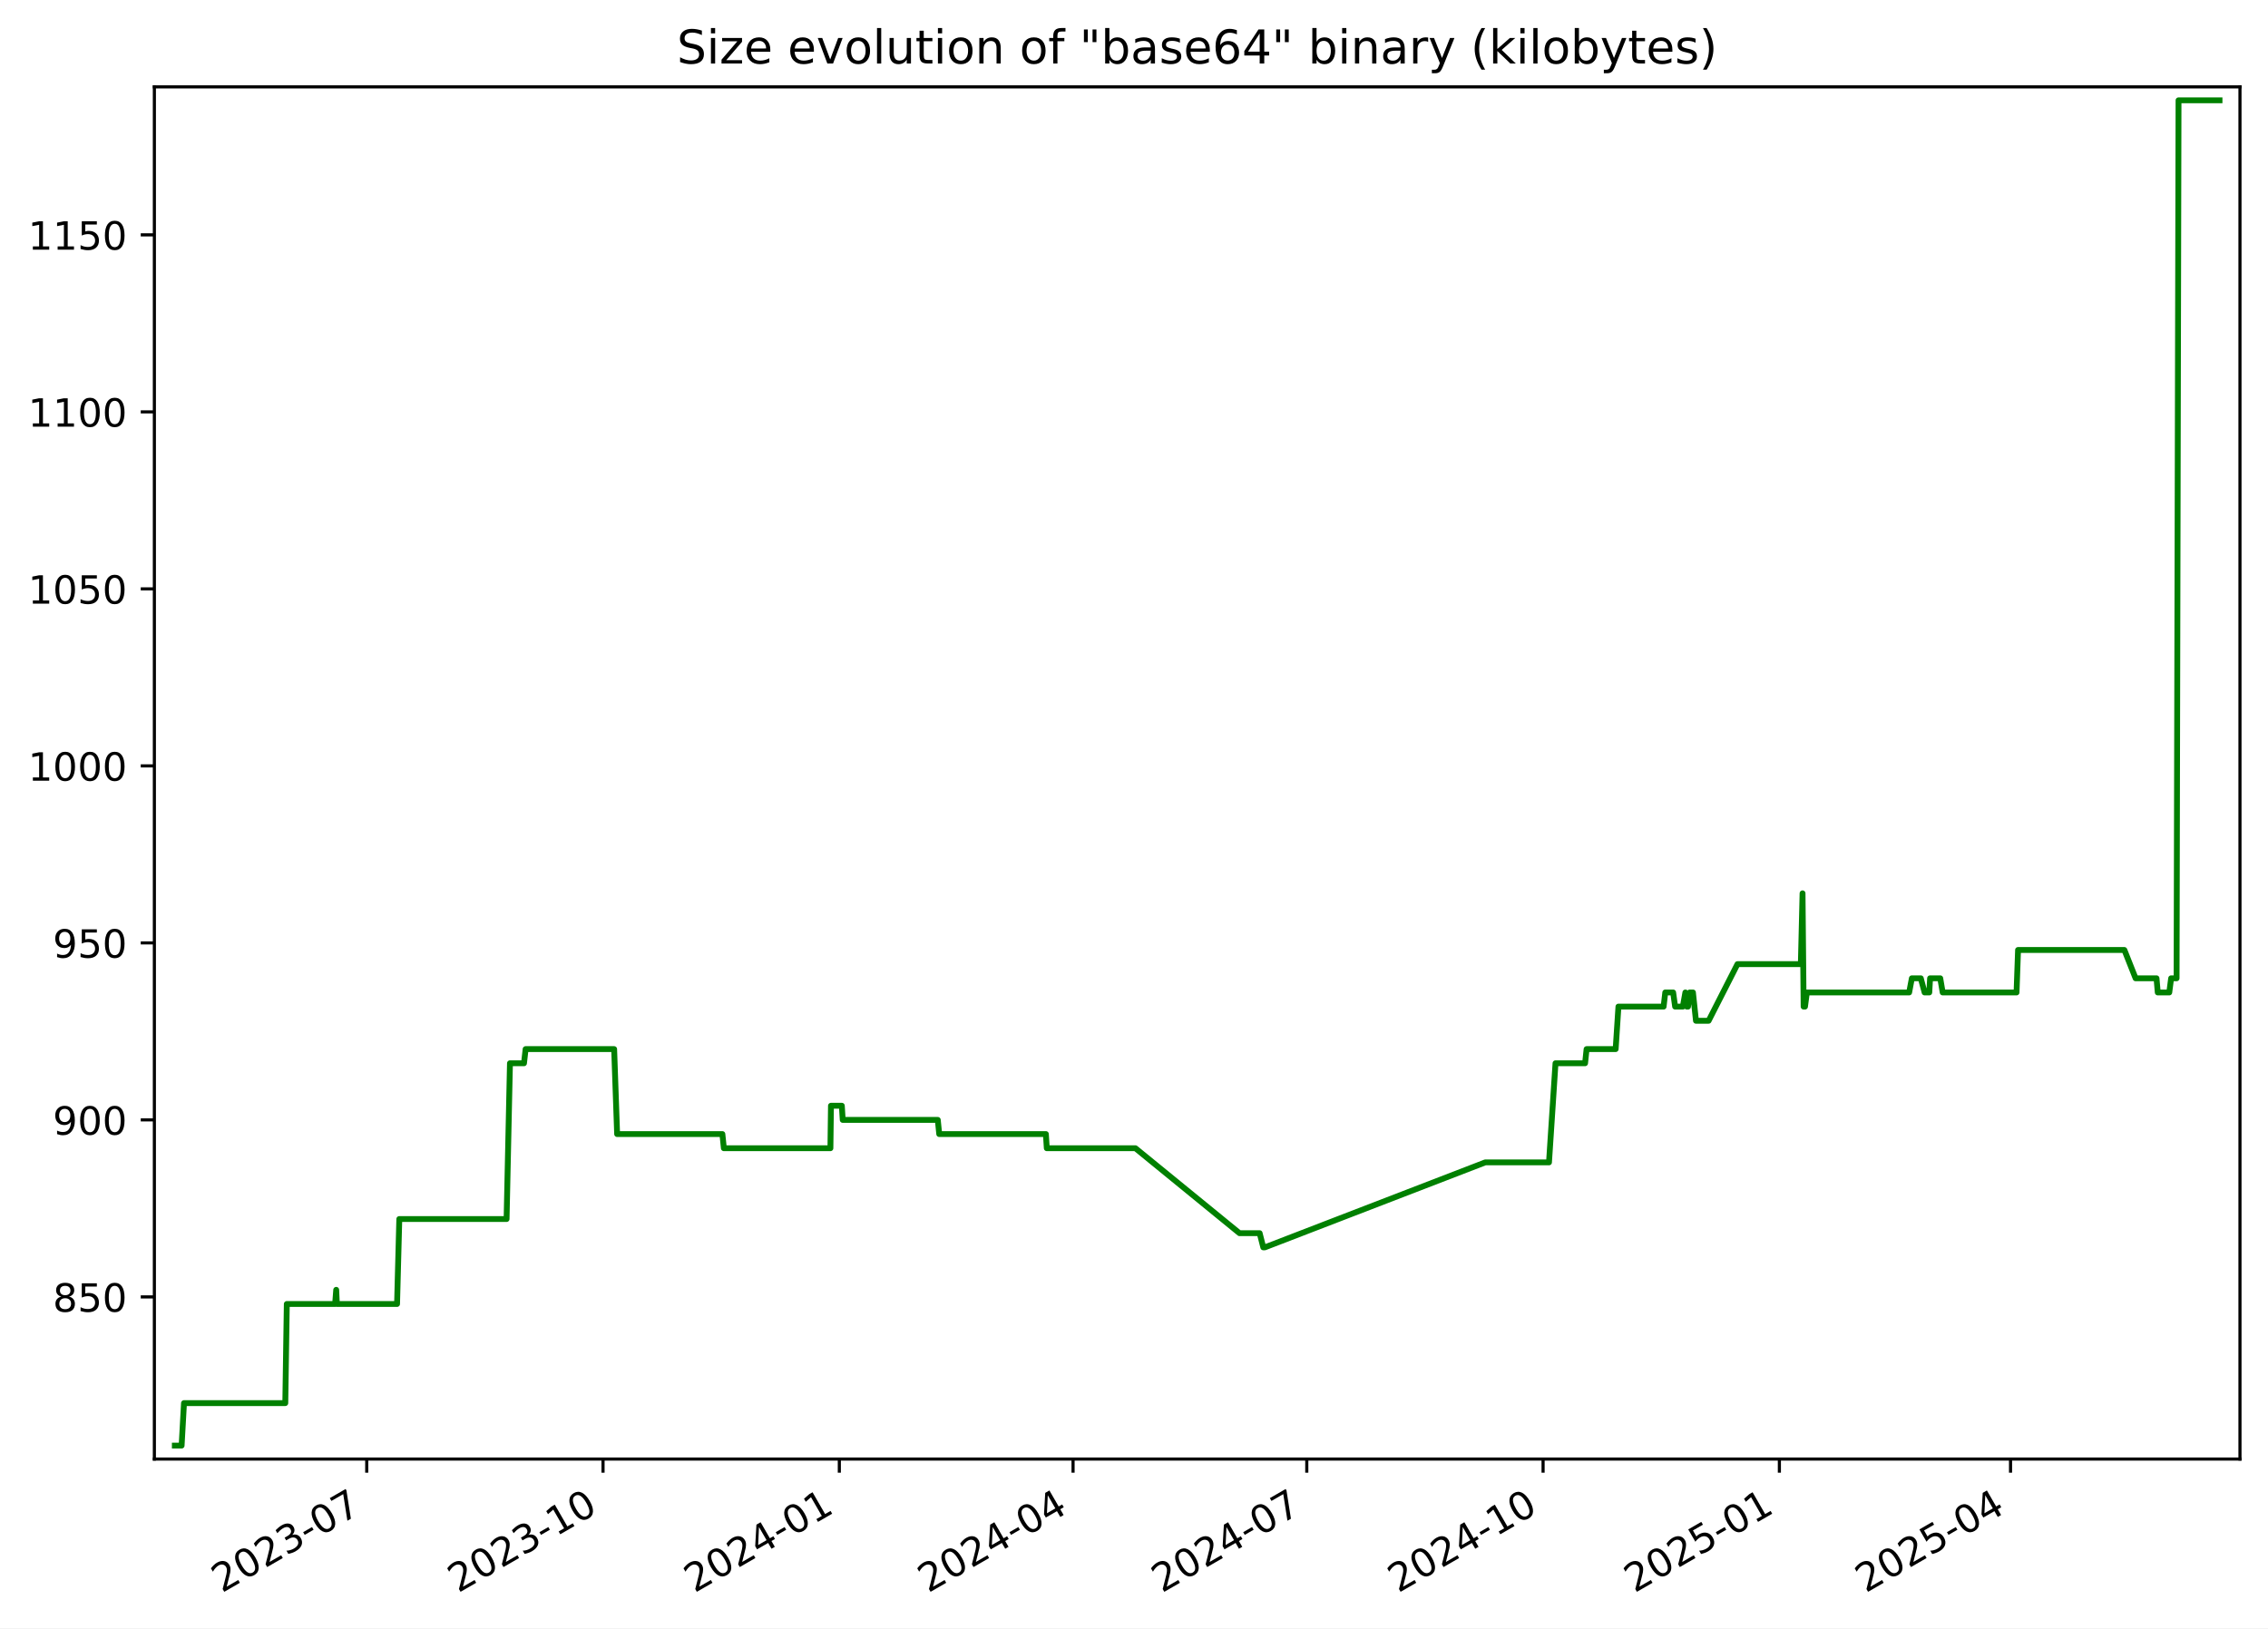
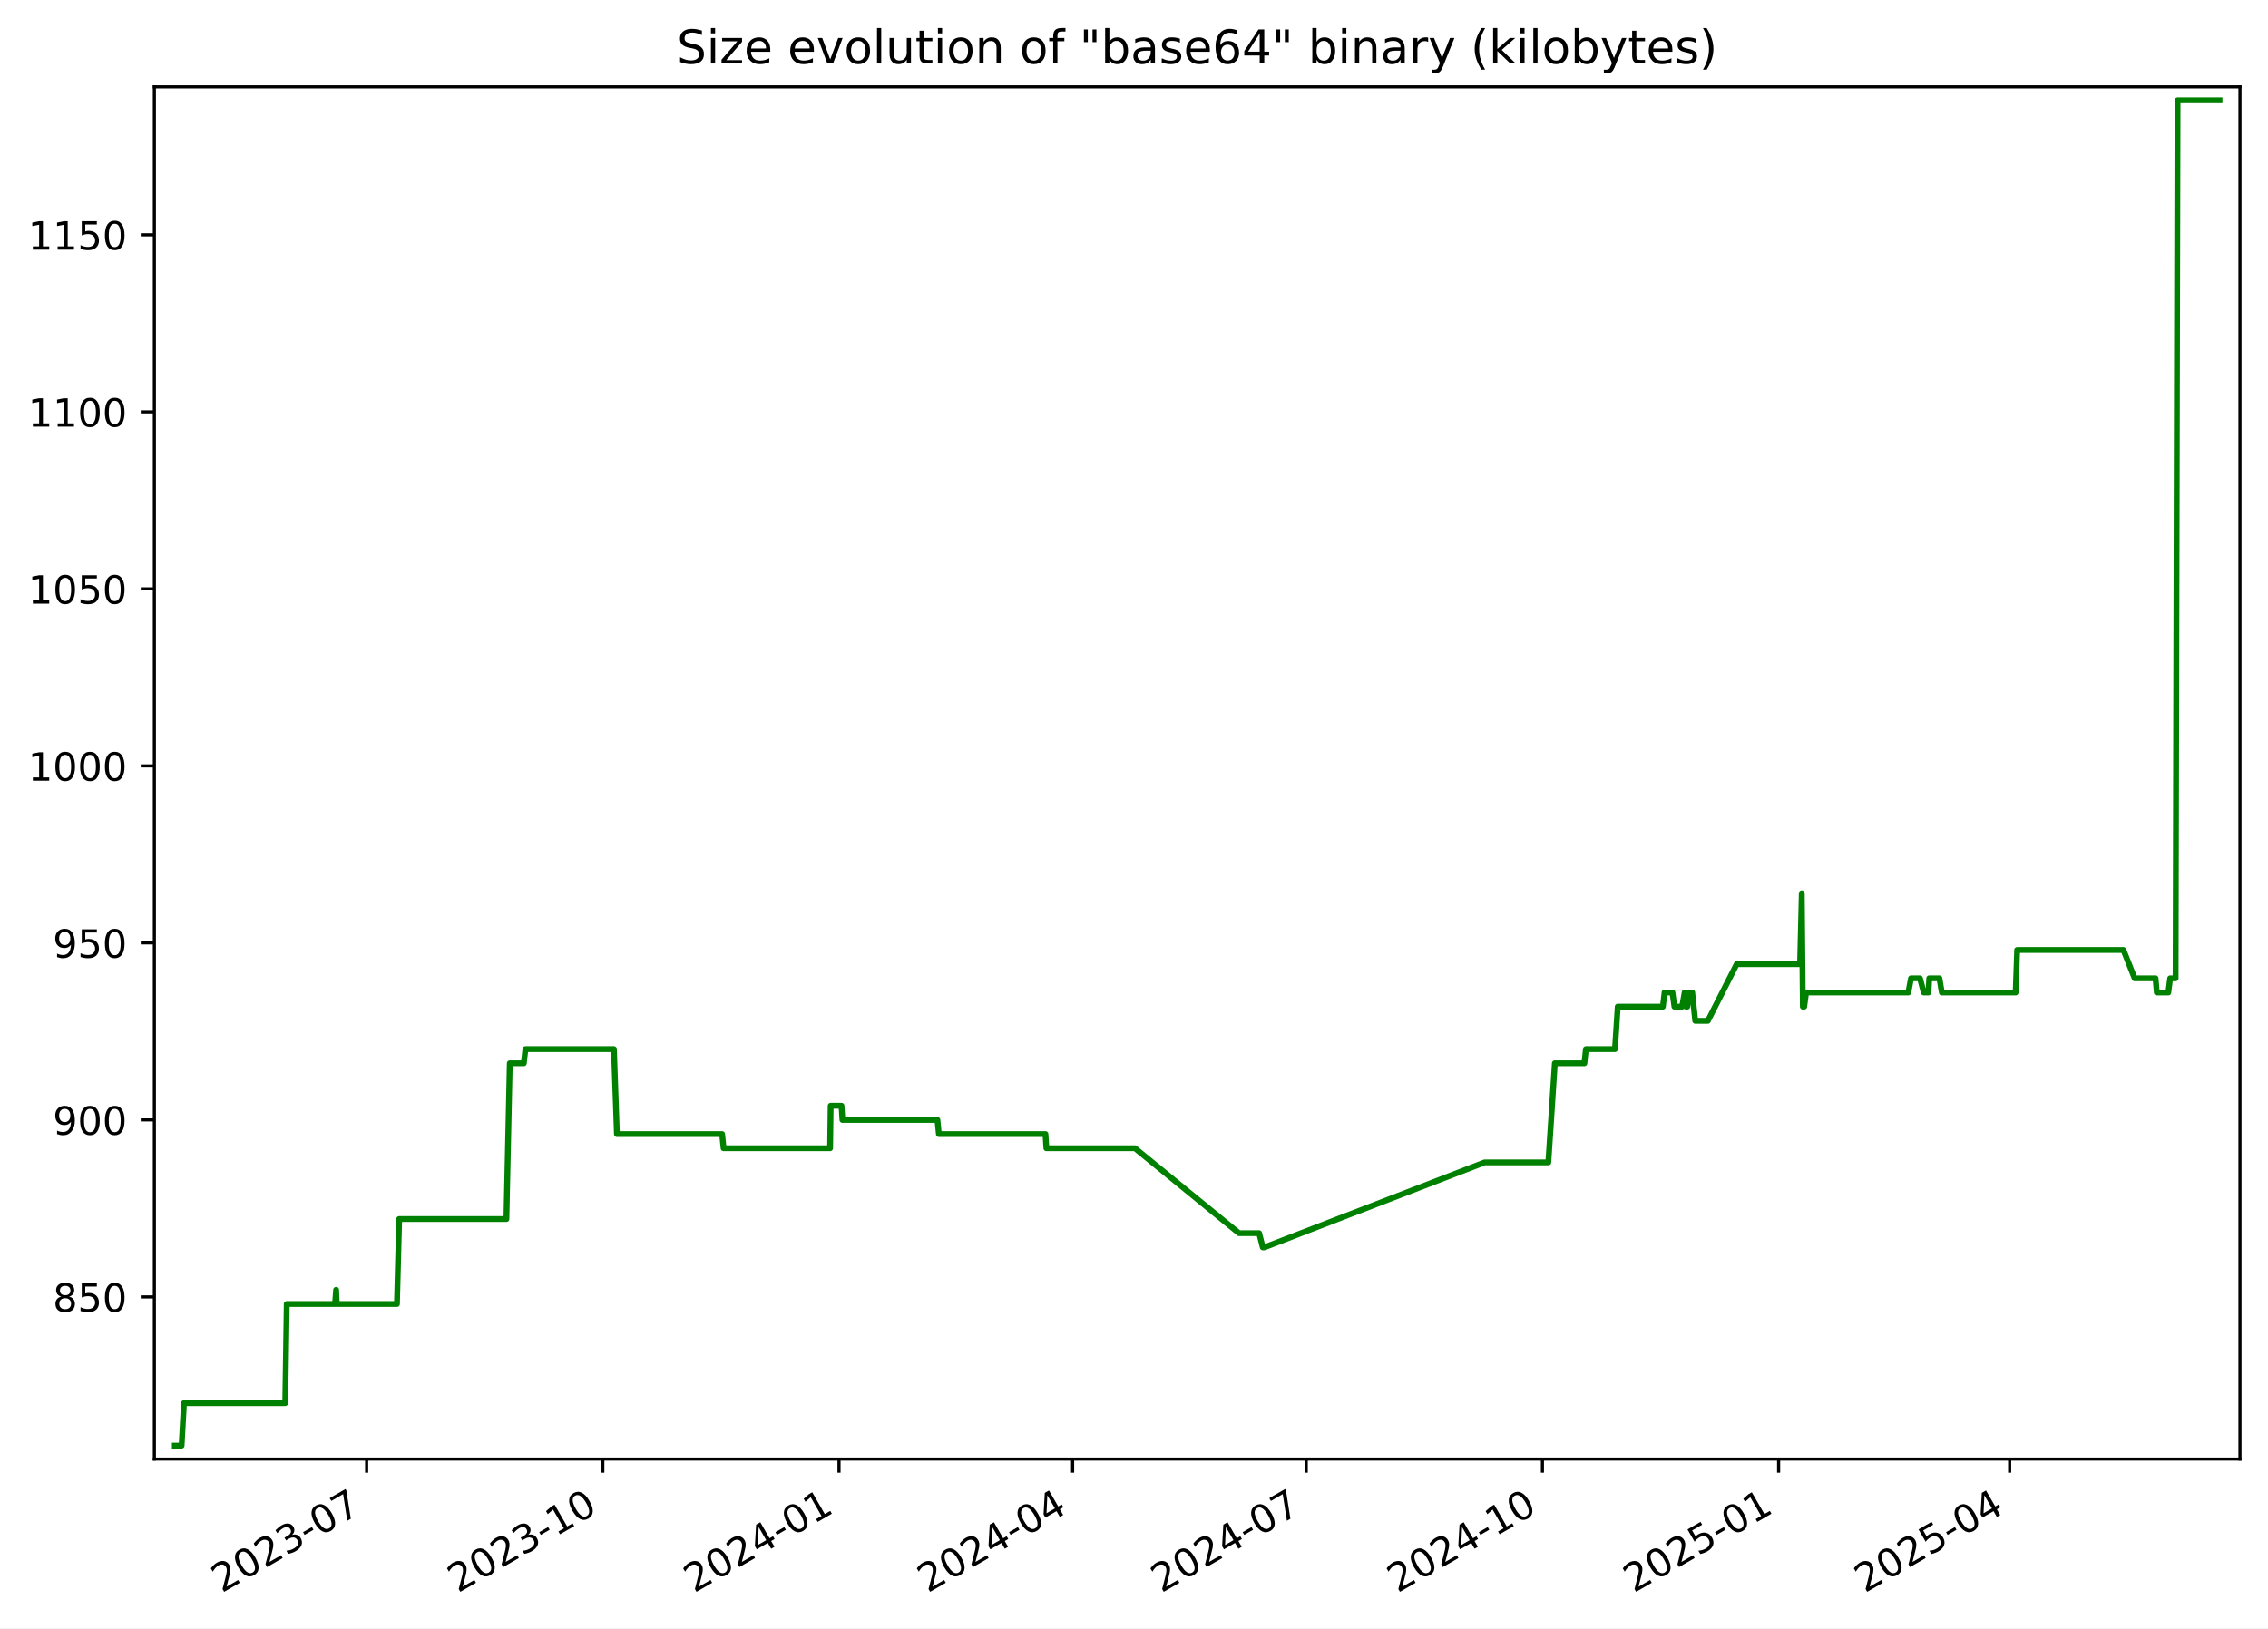
<svg xmlns="http://www.w3.org/2000/svg" xmlns:xlink="http://www.w3.org/1999/xlink" width="582.53pt" height="418.303pt" viewBox="0 0 582.53 418.303" version="1.1">
  <defs>
    <style type="text/css">*{stroke-linejoin: round; stroke-linecap: butt}</style>
  </defs>
  <g id="figure_1">
    <g id="patch_1">
      <path d="M -0 418.303  L 582.53 418.303  L 582.53 0  L -0 0  z " style="fill: #ffffff" />
    </g>
    <g id="axes_1">
      <g id="patch_2">
        <path d="M 39.65 374.83  L 575.33 374.83  L 575.33 22.318  L 39.65 22.318  z " style="fill: #ffffff" />
      </g>
      <g id="matplotlib.axis_1">
        <g id="xtick_1">
          <g id="line2d_1">
            <defs>
-               <path id="m7e98f09a47" d="M 0 0  L 0 3.5  " style="stroke: #000000; stroke-width: 0.8" />
+               <path id="mc76dd8ba8d" d="M 0 0  L 0 3.5  " style="stroke: #000000; stroke-width: 0.8" />
            </defs>
            <g>
-               <use xlink:href="#m7e98f09a47" x="94.195" y="374.83" style="stroke: #000000; stroke-width: 0.8" />
+               <use xlink:href="#mc76dd8ba8d" x="94.171" y="374.83" style="stroke: #000000; stroke-width: 0.8" />
            </g>
          </g>
          <g id="text_1">
-             <g transform="translate(56.96987 409.302) rotate(-30) scale(0.1 -0.1)">
+             <g transform="translate(56.94626 409.302) rotate(-30) scale(0.1 -0.1)">
              <defs>
                <path id="DejaVuSans-32" d="M 1228 531  L 3431 531  L 3431 0  L 469 0  L 469 531  Q 828 903 1448 1529  Q 2069 2156 2228 2338  Q 2531 2678 2651 2914  Q 2772 3150 2772 3378  Q 2772 3750 2511 3984  Q 2250 4219 1831 4219  Q 1534 4219 1204 4116  Q 875 4013 500 3803  L 500 4441  Q 881 4594 1212 4672  Q 1544 4750 1819 4750  Q 2544 4750 2975 4387  Q 3406 4025 3406 3419  Q 3406 3131 3298 2873  Q 3191 2616 2906 2266  Q 2828 2175 2409 1742  Q 1991 1309 1228 531  z " transform="scale(0.015625)" />
                <path id="DejaVuSans-30" d="M 2034 4250  Q 1547 4250 1301 3770  Q 1056 3291 1056 2328  Q 1056 1369 1301 889  Q 1547 409 2034 409  Q 2525 409 2770 889  Q 3016 1369 3016 2328  Q 3016 3291 2770 3770  Q 2525 4250 2034 4250  z M 2034 4750  Q 2819 4750 3233 4129  Q 3647 3509 3647 2328  Q 3647 1150 3233 529  Q 2819 -91 2034 -91  Q 1250 -91 836 529  Q 422 1150 422 2328  Q 422 3509 836 4129  Q 1250 4750 2034 4750  z " transform="scale(0.015625)" />
                <path id="DejaVuSans-33" d="M 2597 2516  Q 3050 2419 3304 2112  Q 3559 1806 3559 1356  Q 3559 666 3084 287  Q 2609 -91 1734 -91  Q 1441 -91 1130 -33  Q 819 25 488 141  L 488 750  Q 750 597 1062 519  Q 1375 441 1716 441  Q 2309 441 2620 675  Q 2931 909 2931 1356  Q 2931 1769 2642 2001  Q 2353 2234 1838 2234  L 1294 2234  L 1294 2753  L 1863 2753  Q 2328 2753 2575 2939  Q 2822 3125 2822 3475  Q 2822 3834 2567 4026  Q 2313 4219 1838 4219  Q 1578 4219 1281 4162  Q 984 4106 628 3988  L 628 4550  Q 988 4650 1302 4700  Q 1616 4750 1894 4750  Q 2613 4750 3031 4423  Q 3450 4097 3450 3541  Q 3450 3153 3228 2886  Q 3006 2619 2597 2516  z " transform="scale(0.015625)" />
                <path id="DejaVuSans-2d" d="M 313 2009  L 1997 2009  L 1997 1497  L 313 1497  L 313 2009  z " transform="scale(0.015625)" />
                <path id="DejaVuSans-37" d="M 525 4666  L 3525 4666  L 3525 4397  L 1831 0  L 1172 0  L 2766 4134  L 525 4134  L 525 4666  z " transform="scale(0.015625)" />
              </defs>
              <use xlink:href="#DejaVuSans-32" />
              <use xlink:href="#DejaVuSans-30" x="63.623" />
              <use xlink:href="#DejaVuSans-32" x="127.246" />
              <use xlink:href="#DejaVuSans-33" x="190.869" />
              <use xlink:href="#DejaVuSans-2d" x="254.492" />
              <use xlink:href="#DejaVuSans-30" x="290.576" />
              <use xlink:href="#DejaVuSans-37" x="354.199" />
            </g>
          </g>
        </g>
        <g id="xtick_2">
          <g id="line2d_2">
            <g>
-               <use xlink:href="#m7e98f09a47" x="154.887" y="374.83" style="stroke: #000000; stroke-width: 0.8" />
+               <use xlink:href="#mc76dd8ba8d" x="154.834" y="374.83" style="stroke: #000000; stroke-width: 0.8" />
            </g>
          </g>
          <g id="text_2">
-             <g transform="translate(117.662 409.302) rotate(-30) scale(0.1 -0.1)">
+             <g transform="translate(117.6093 409.302) rotate(-30) scale(0.1 -0.1)">
              <defs>
                <path id="DejaVuSans-31" d="M 794 531  L 1825 531  L 1825 4091  L 703 3866  L 703 4441  L 1819 4666  L 2450 4666  L 2450 531  L 3481 531  L 3481 0  L 794 0  L 794 531  z " transform="scale(0.015625)" />
              </defs>
              <use xlink:href="#DejaVuSans-32" />
              <use xlink:href="#DejaVuSans-30" x="63.623" />
              <use xlink:href="#DejaVuSans-32" x="127.246" />
              <use xlink:href="#DejaVuSans-33" x="190.869" />
              <use xlink:href="#DejaVuSans-2d" x="254.492" />
              <use xlink:href="#DejaVuSans-31" x="290.576" />
              <use xlink:href="#DejaVuSans-30" x="354.199" />
            </g>
          </g>
        </g>
        <g id="xtick_3">
          <g id="line2d_3">
            <g>
-               <use xlink:href="#m7e98f09a47" x="215.579" y="374.83" style="stroke: #000000; stroke-width: 0.8" />
+               <use xlink:href="#mc76dd8ba8d" x="215.497" y="374.83" style="stroke: #000000; stroke-width: 0.8" />
            </g>
          </g>
          <g id="text_3">
-             <g transform="translate(178.3541 409.302) rotate(-30) scale(0.1 -0.1)">
+             <g transform="translate(178.2723 409.302) rotate(-30) scale(0.1 -0.1)">
              <defs>
                <path id="DejaVuSans-34" d="M 2419 4116  L 825 1625  L 2419 1625  L 2419 4116  z M 2253 4666  L 3047 4666  L 3047 1625  L 3713 1625  L 3713 1100  L 3047 1100  L 3047 0  L 2419 0  L 2419 1100  L 313 1100  L 313 1709  L 2253 4666  z " transform="scale(0.015625)" />
              </defs>
              <use xlink:href="#DejaVuSans-32" />
              <use xlink:href="#DejaVuSans-30" x="63.623" />
              <use xlink:href="#DejaVuSans-32" x="127.246" />
              <use xlink:href="#DejaVuSans-34" x="190.869" />
              <use xlink:href="#DejaVuSans-2d" x="254.492" />
              <use xlink:href="#DejaVuSans-30" x="290.576" />
              <use xlink:href="#DejaVuSans-31" x="354.199" />
            </g>
          </g>
        </g>
        <g id="xtick_4">
          <g id="line2d_4">
            <g>
-               <use xlink:href="#m7e98f09a47" x="275.611" y="374.83" style="stroke: #000000; stroke-width: 0.8" />
+               <use xlink:href="#mc76dd8ba8d" x="275.501" y="374.83" style="stroke: #000000; stroke-width: 0.8" />
            </g>
          </g>
          <g id="text_4">
-             <g transform="translate(238.3865 409.302) rotate(-30) scale(0.1 -0.1)">
+             <g transform="translate(238.276 409.302) rotate(-30) scale(0.1 -0.1)">
              <use xlink:href="#DejaVuSans-32" />
              <use xlink:href="#DejaVuSans-30" x="63.623" />
              <use xlink:href="#DejaVuSans-32" x="127.246" />
              <use xlink:href="#DejaVuSans-34" x="190.869" />
              <use xlink:href="#DejaVuSans-2d" x="254.492" />
              <use xlink:href="#DejaVuSans-30" x="290.576" />
              <use xlink:href="#DejaVuSans-34" x="354.199" />
            </g>
          </g>
        </g>
        <g id="xtick_5">
          <g id="line2d_5">
            <g>
-               <use xlink:href="#m7e98f09a47" x="335.644" y="374.83" style="stroke: #000000; stroke-width: 0.8" />
+               <use xlink:href="#mc76dd8ba8d" x="335.504" y="374.83" style="stroke: #000000; stroke-width: 0.8" />
            </g>
          </g>
          <g id="text_5">
-             <g transform="translate(298.4189 409.302) rotate(-30) scale(0.1 -0.1)">
+             <g transform="translate(298.2796 409.302) rotate(-30) scale(0.1 -0.1)">
              <use xlink:href="#DejaVuSans-32" />
              <use xlink:href="#DejaVuSans-30" x="63.623" />
              <use xlink:href="#DejaVuSans-32" x="127.246" />
              <use xlink:href="#DejaVuSans-34" x="190.869" />
              <use xlink:href="#DejaVuSans-2d" x="254.492" />
              <use xlink:href="#DejaVuSans-30" x="290.576" />
              <use xlink:href="#DejaVuSans-37" x="354.199" />
            </g>
          </g>
        </g>
        <g id="xtick_6">
          <g id="line2d_6">
            <g>
-               <use xlink:href="#m7e98f09a47" x="396.336" y="374.83" style="stroke: #000000; stroke-width: 0.8" />
+               <use xlink:href="#mc76dd8ba8d" x="396.168" y="374.83" style="stroke: #000000; stroke-width: 0.8" />
            </g>
          </g>
          <g id="text_6">
-             <g transform="translate(359.111 409.302) rotate(-30) scale(0.1 -0.1)">
+             <g transform="translate(358.9427 409.302) rotate(-30) scale(0.1 -0.1)">
              <use xlink:href="#DejaVuSans-32" />
              <use xlink:href="#DejaVuSans-30" x="63.623" />
              <use xlink:href="#DejaVuSans-32" x="127.246" />
              <use xlink:href="#DejaVuSans-34" x="190.869" />
              <use xlink:href="#DejaVuSans-2d" x="254.492" />
              <use xlink:href="#DejaVuSans-31" x="290.576" />
              <use xlink:href="#DejaVuSans-30" x="354.199" />
            </g>
          </g>
        </g>
        <g id="xtick_7">
          <g id="line2d_7">
            <g>
-               <use xlink:href="#m7e98f09a47" x="457.028" y="374.83" style="stroke: #000000; stroke-width: 0.8" />
+               <use xlink:href="#mc76dd8ba8d" x="456.831" y="374.83" style="stroke: #000000; stroke-width: 0.8" />
            </g>
          </g>
          <g id="text_7">
-             <g transform="translate(419.8031 409.302) rotate(-30) scale(0.1 -0.1)">
+             <g transform="translate(419.6057 409.302) rotate(-30) scale(0.1 -0.1)">
              <defs>
                <path id="DejaVuSans-35" d="M 691 4666  L 3169 4666  L 3169 4134  L 1269 4134  L 1269 2991  Q 1406 3038 1543 3061  Q 1681 3084 1819 3084  Q 2600 3084 3056 2656  Q 3513 2228 3513 1497  Q 3513 744 3044 326  Q 2575 -91 1722 -91  Q 1428 -91 1123 -41  Q 819 9 494 109  L 494 744  Q 775 591 1075 516  Q 1375 441 1709 441  Q 2250 441 2565 725  Q 2881 1009 2881 1497  Q 2881 1984 2565 2268  Q 2250 2553 1709 2553  Q 1456 2553 1204 2497  Q 953 2441 691 2322  L 691 4666  z " transform="scale(0.015625)" />
              </defs>
              <use xlink:href="#DejaVuSans-32" />
              <use xlink:href="#DejaVuSans-30" x="63.623" />
              <use xlink:href="#DejaVuSans-32" x="127.246" />
              <use xlink:href="#DejaVuSans-35" x="190.869" />
              <use xlink:href="#DejaVuSans-2d" x="254.492" />
              <use xlink:href="#DejaVuSans-30" x="290.576" />
              <use xlink:href="#DejaVuSans-31" x="354.199" />
            </g>
          </g>
        </g>
        <g id="xtick_8">
          <g id="line2d_8">
            <g>
-               <use xlink:href="#m7e98f09a47" x="516.401" y="374.83" style="stroke: #000000; stroke-width: 0.8" />
+               <use xlink:href="#mc76dd8ba8d" x="516.175" y="374.83" style="stroke: #000000; stroke-width: 0.8" />
            </g>
          </g>
          <g id="text_8">
-             <g transform="translate(479.1758 409.302) rotate(-30) scale(0.1 -0.1)">
+             <g transform="translate(478.95 409.302) rotate(-30) scale(0.1 -0.1)">
              <use xlink:href="#DejaVuSans-32" />
              <use xlink:href="#DejaVuSans-30" x="63.623" />
              <use xlink:href="#DejaVuSans-32" x="127.246" />
              <use xlink:href="#DejaVuSans-35" x="190.869" />
              <use xlink:href="#DejaVuSans-2d" x="254.492" />
              <use xlink:href="#DejaVuSans-30" x="290.576" />
              <use xlink:href="#DejaVuSans-34" x="354.199" />
            </g>
          </g>
        </g>
      </g>
      <g id="matplotlib.axis_2">
        <g id="ytick_1">
          <g id="line2d_9">
            <defs>
-               <path id="m5867e07da3" d="M 0 0  L -3.5 0  " style="stroke: #000000; stroke-width: 0.8" />
+               <path id="m297300460f" d="M 0 0  L -3.5 0  " style="stroke: #000000; stroke-width: 0.8" />
            </defs>
            <g>
-               <use xlink:href="#m5867e07da3" x="39.65" y="333.176" style="stroke: #000000; stroke-width: 0.8" />
+               <use xlink:href="#m297300460f" x="39.65" y="333.176" style="stroke: #000000; stroke-width: 0.8" />
            </g>
          </g>
          <g id="text_9">
            <g transform="translate(13.5625 336.9754) scale(0.1 -0.1)">
              <defs>
                <path id="DejaVuSans-38" d="M 2034 2216  Q 1584 2216 1326 1975  Q 1069 1734 1069 1313  Q 1069 891 1326 650  Q 1584 409 2034 409  Q 2484 409 2743 651  Q 3003 894 3003 1313  Q 3003 1734 2745 1975  Q 2488 2216 2034 2216  z M 1403 2484  Q 997 2584 770 2862  Q 544 3141 544 3541  Q 544 4100 942 4425  Q 1341 4750 2034 4750  Q 2731 4750 3128 4425  Q 3525 4100 3525 3541  Q 3525 3141 3298 2862  Q 3072 2584 2669 2484  Q 3125 2378 3379 2068  Q 3634 1759 3634 1313  Q 3634 634 3220 271  Q 2806 -91 2034 -91  Q 1263 -91 848 271  Q 434 634 434 1313  Q 434 1759 690 2068  Q 947 2378 1403 2484  z M 1172 3481  Q 1172 3119 1398 2916  Q 1625 2713 2034 2713  Q 2441 2713 2670 2916  Q 2900 3119 2900 3481  Q 2900 3844 2670 4047  Q 2441 4250 2034 4250  Q 1625 4250 1398 4047  Q 1172 3844 1172 3481  z " transform="scale(0.015625)" />
              </defs>
              <use xlink:href="#DejaVuSans-38" />
              <use xlink:href="#DejaVuSans-35" x="63.623" />
              <use xlink:href="#DejaVuSans-30" x="127.246" />
            </g>
          </g>
        </g>
        <g id="ytick_2">
          <g id="line2d_10">
            <g>
-               <use xlink:href="#m5867e07da3" x="39.65" y="287.703" style="stroke: #000000; stroke-width: 0.8" />
+               <use xlink:href="#m297300460f" x="39.65" y="287.703" style="stroke: #000000; stroke-width: 0.8" />
            </g>
          </g>
          <g id="text_10">
            <g transform="translate(13.5625 291.5018) scale(0.1 -0.1)">
              <defs>
                <path id="DejaVuSans-39" d="M 703 97  L 703 672  Q 941 559 1184 500  Q 1428 441 1663 441  Q 2288 441 2617 861  Q 2947 1281 2994 2138  Q 2813 1869 2534 1725  Q 2256 1581 1919 1581  Q 1219 1581 811 2004  Q 403 2428 403 3163  Q 403 3881 828 4315  Q 1253 4750 1959 4750  Q 2769 4750 3195 4129  Q 3622 3509 3622 2328  Q 3622 1225 3098 567  Q 2575 -91 1691 -91  Q 1453 -91 1209 -44  Q 966 3 703 97  z M 1959 2075  Q 2384 2075 2632 2365  Q 2881 2656 2881 3163  Q 2881 3666 2632 3958  Q 2384 4250 1959 4250  Q 1534 4250 1286 3958  Q 1038 3666 1038 3163  Q 1038 2656 1286 2365  Q 1534 2075 1959 2075  z " transform="scale(0.015625)" />
              </defs>
              <use xlink:href="#DejaVuSans-39" />
              <use xlink:href="#DejaVuSans-30" x="63.623" />
              <use xlink:href="#DejaVuSans-30" x="127.246" />
            </g>
          </g>
        </g>
        <g id="ytick_3">
          <g id="line2d_11">
            <g>
-               <use xlink:href="#m5867e07da3" x="39.65" y="242.229" style="stroke: #000000; stroke-width: 0.8" />
+               <use xlink:href="#m297300460f" x="39.65" y="242.229" style="stroke: #000000; stroke-width: 0.8" />
            </g>
          </g>
          <g id="text_11">
            <g transform="translate(13.5625 246.0281) scale(0.1 -0.1)">
              <use xlink:href="#DejaVuSans-39" />
              <use xlink:href="#DejaVuSans-35" x="63.623" />
              <use xlink:href="#DejaVuSans-30" x="127.246" />
            </g>
          </g>
        </g>
        <g id="ytick_4">
          <g id="line2d_12">
            <g>
-               <use xlink:href="#m5867e07da3" x="39.65" y="196.755" style="stroke: #000000; stroke-width: 0.8" />
+               <use xlink:href="#m297300460f" x="39.65" y="196.755" style="stroke: #000000; stroke-width: 0.8" />
            </g>
          </g>
          <g id="text_12">
            <g transform="translate(7.2 200.5544) scale(0.1 -0.1)">
              <use xlink:href="#DejaVuSans-31" />
              <use xlink:href="#DejaVuSans-30" x="63.623" />
              <use xlink:href="#DejaVuSans-30" x="127.246" />
              <use xlink:href="#DejaVuSans-30" x="190.869" />
            </g>
          </g>
        </g>
        <g id="ytick_5">
          <g id="line2d_13">
            <g>
-               <use xlink:href="#m5867e07da3" x="39.65" y="151.281" style="stroke: #000000; stroke-width: 0.8" />
+               <use xlink:href="#m297300460f" x="39.65" y="151.281" style="stroke: #000000; stroke-width: 0.8" />
            </g>
          </g>
          <g id="text_13">
            <g transform="translate(7.2 155.0807) scale(0.1 -0.1)">
              <use xlink:href="#DejaVuSans-31" />
              <use xlink:href="#DejaVuSans-30" x="63.623" />
              <use xlink:href="#DejaVuSans-35" x="127.246" />
              <use xlink:href="#DejaVuSans-30" x="190.869" />
            </g>
          </g>
        </g>
        <g id="ytick_6">
          <g id="line2d_14">
            <g>
-               <use xlink:href="#m5867e07da3" x="39.65" y="105.808" style="stroke: #000000; stroke-width: 0.8" />
+               <use xlink:href="#m297300460f" x="39.65" y="105.808" style="stroke: #000000; stroke-width: 0.8" />
            </g>
          </g>
          <g id="text_14">
            <g transform="translate(7.2 109.607) scale(0.1 -0.1)">
              <use xlink:href="#DejaVuSans-31" />
              <use xlink:href="#DejaVuSans-31" x="63.623" />
              <use xlink:href="#DejaVuSans-30" x="127.246" />
              <use xlink:href="#DejaVuSans-30" x="190.869" />
            </g>
          </g>
        </g>
        <g id="ytick_7">
          <g id="line2d_15">
            <g>
-               <use xlink:href="#m5867e07da3" x="39.65" y="60.334" style="stroke: #000000; stroke-width: 0.8" />
+               <use xlink:href="#m297300460f" x="39.65" y="60.334" style="stroke: #000000; stroke-width: 0.8" />
            </g>
          </g>
          <g id="text_15">
            <g transform="translate(7.2 64.13334) scale(0.1 -0.1)">
              <use xlink:href="#DejaVuSans-31" />
              <use xlink:href="#DejaVuSans-31" x="63.623" />
              <use xlink:href="#DejaVuSans-35" x="127.246" />
              <use xlink:href="#DejaVuSans-30" x="190.869" />
            </g>
          </g>
        </g>
      </g>
      <g id="line2d_16">
-         <path d="M 44.902 371.374  L 46.648 371.374  L 47.259 360.46  L 73.278 360.46  L 73.664 334.995  L 86.075 334.995  L 86.355 331.357  L 86.522 334.995  L 101.985 334.995  L 102.56 313.168  L 130.114 313.168  L 130.983 273.151  L 134.588 273.151  L 135.001 269.513  L 157.744 269.513  L 158.508 291.34  L 185.542 291.34  L 185.92 294.978  L 213.29 294.978  L 213.432 284.065  L 216.222 284.065  L 216.45 287.703  L 240.869 287.703  L 241.239 291.34  L 268.631 291.34  L 268.866 294.978  L 291.629 294.978  L 318.367 316.806  L 323.542 316.806  L 324.471 320.444  L 324.873 320.444  L 381.483 298.616  L 397.856 298.616  L 399.526 273.151  L 407.126 273.151  L 407.51 269.513  L 414.978 269.513  L 415.691 258.599  L 427.295 258.599  L 427.718 254.961  L 429.744 254.961  L 430.252 258.599  L 432.231 258.599  L 432.882 254.961  L 433.256 258.599  L 433.564 258.599  L 434.003 254.961  L 434.83 254.961  L 435.605 262.237  L 438.853 262.237  L 446.263 247.686  L 462.54 247.686  L 462.98 229.496  L 463.257 258.599  L 463.607 258.599  L 464.094 254.961  L 490.361 254.961  L 491.054 251.324  L 493.353 251.324  L 494.328 254.961  L 495.53 254.961  L 495.737 251.324  L 498.35 251.324  L 498.971 254.961  L 517.944 254.961  L 518.332 244.048  L 545.64 244.048  L 548.523 251.324  L 553.897 251.324  L 554.214 254.961  L 557.173 254.961  L 557.65 251.324  L 559.051 251.324  L 559.551 25.774  L 570.078 25.774  L 570.078 25.774  " clip-path="url(#p311397b903)" style="fill: none; stroke: #008000; stroke-width: 1.5; stroke-linecap: square" />
+         <path d="M 44.902 371.374  L 46.647 371.374  L 47.258 360.46  L 73.264 360.46  L 73.65 334.995  L 86.055 334.995  L 86.335 331.357  L 86.502 334.995  L 101.958 334.995  L 102.532 313.168  L 130.073 313.168  L 130.942 273.151  L 134.545 273.151  L 134.958 269.513  L 157.689 269.513  L 158.454 291.34  L 185.475 291.34  L 185.852 294.978  L 213.209 294.978  L 213.351 284.065  L 216.14 284.065  L 216.368 287.703  L 240.775 287.703  L 241.145 291.34  L 268.524 291.34  L 268.758 294.978  L 291.511 294.978  L 318.236 316.806  L 323.408 316.806  L 324.337 320.444  L 324.739 320.444  L 381.322 298.616  L 397.687 298.616  L 399.357 273.151  L 406.952 273.151  L 407.337 269.513  L 414.801 269.513  L 415.514 258.599  L 427.111 258.599  L 427.535 254.961  L 429.56 254.961  L 430.068 258.599  L 432.046 258.599  L 432.696 254.961  L 433.07 258.599  L 433.378 258.599  L 433.817 254.961  L 434.644 254.961  L 435.418 262.237  L 438.664 262.237  L 446.07 247.686  L 462.34 247.686  L 462.78 229.496  L 463.056 258.599  L 463.407 258.599  L 463.893 254.961  L 490.148 254.961  L 490.84 251.324  L 493.138 251.324  L 494.113 254.961  L 495.315 254.961  L 495.522 251.324  L 498.132 251.324  L 498.753 254.961  L 517.717 254.961  L 518.105 244.048  L 545.4 244.048  L 548.282 251.324  L 553.653 251.324  L 553.97 254.961  L 556.927 254.961  L 557.405 251.324  L 558.804 251.324  L 559.305 25.774  L 570.078 25.774  L 570.078 25.774  " clip-path="url(#pec27753800)" style="fill: none; stroke: #008000; stroke-width: 1.5; stroke-linecap: square" />
      </g>
      <g id="patch_3">
        <path d="M 39.65 374.83  L 39.65 22.318  " style="fill: none; stroke: #000000; stroke-width: 0.8; stroke-linejoin: miter; stroke-linecap: square" />
      </g>
      <g id="patch_4">
        <path d="M 575.33 374.83  L 575.33 22.318  " style="fill: none; stroke: #000000; stroke-width: 0.8; stroke-linejoin: miter; stroke-linecap: square" />
      </g>
      <g id="patch_5">
        <path d="M 39.65 374.83  L 575.33 374.83  " style="fill: none; stroke: #000000; stroke-width: 0.8; stroke-linejoin: miter; stroke-linecap: square" />
      </g>
      <g id="patch_6">
        <path d="M 39.65 22.318  L 575.33 22.318  " style="fill: none; stroke: #000000; stroke-width: 0.8; stroke-linejoin: miter; stroke-linecap: square" />
      </g>
      <g id="text_16">
        <g transform="translate(173.8559 16.31812) scale(0.12 -0.12)">
          <defs>
            <path id="DejaVuSans-53" d="M 3425 4513  L 3425 3897  Q 3066 4069 2747 4153  Q 2428 4238 2131 4238  Q 1616 4238 1336 4038  Q 1056 3838 1056 3469  Q 1056 3159 1242 3001  Q 1428 2844 1947 2747  L 2328 2669  Q 3034 2534 3370 2195  Q 3706 1856 3706 1288  Q 3706 609 3251 259  Q 2797 -91 1919 -91  Q 1588 -91 1214 -16  Q 841 59 441 206  L 441 856  Q 825 641 1194 531  Q 1563 422 1919 422  Q 2459 422 2753 634  Q 3047 847 3047 1241  Q 3047 1584 2836 1778  Q 2625 1972 2144 2069  L 1759 2144  Q 1053 2284 737 2584  Q 422 2884 422 3419  Q 422 4038 858 4394  Q 1294 4750 2059 4750  Q 2388 4750 2728 4690  Q 3069 4631 3425 4513  z " transform="scale(0.015625)" />
            <path id="DejaVuSans-69" d="M 603 3500  L 1178 3500  L 1178 0  L 603 0  L 603 3500  z M 603 4863  L 1178 4863  L 1178 4134  L 603 4134  L 603 4863  z " transform="scale(0.015625)" />
            <path id="DejaVuSans-7a" d="M 353 3500  L 3084 3500  L 3084 2975  L 922 459  L 3084 459  L 3084 0  L 275 0  L 275 525  L 2438 3041  L 353 3041  L 353 3500  z " transform="scale(0.015625)" />
            <path id="DejaVuSans-65" d="M 3597 1894  L 3597 1613  L 953 1613  Q 991 1019 1311 708  Q 1631 397 2203 397  Q 2534 397 2845 478  Q 3156 559 3463 722  L 3463 178  Q 3153 47 2828 -22  Q 2503 -91 2169 -91  Q 1331 -91 842 396  Q 353 884 353 1716  Q 353 2575 817 3079  Q 1281 3584 2069 3584  Q 2775 3584 3186 3129  Q 3597 2675 3597 1894  z M 3022 2063  Q 3016 2534 2758 2815  Q 2500 3097 2075 3097  Q 1594 3097 1305 2825  Q 1016 2553 972 2059  L 3022 2063  z " transform="scale(0.015625)" />
            <path id="DejaVuSans-20" transform="scale(0.015625)" />
            <path id="DejaVuSans-76" d="M 191 3500  L 800 3500  L 1894 563  L 2988 3500  L 3597 3500  L 2284 0  L 1503 0  L 191 3500  z " transform="scale(0.015625)" />
            <path id="DejaVuSans-6f" d="M 1959 3097  Q 1497 3097 1228 2736  Q 959 2375 959 1747  Q 959 1119 1226 758  Q 1494 397 1959 397  Q 2419 397 2687 759  Q 2956 1122 2956 1747  Q 2956 2369 2687 2733  Q 2419 3097 1959 3097  z M 1959 3584  Q 2709 3584 3137 3096  Q 3566 2609 3566 1747  Q 3566 888 3137 398  Q 2709 -91 1959 -91  Q 1206 -91 779 398  Q 353 888 353 1747  Q 353 2609 779 3096  Q 1206 3584 1959 3584  z " transform="scale(0.015625)" />
            <path id="DejaVuSans-6c" d="M 603 4863  L 1178 4863  L 1178 0  L 603 0  L 603 4863  z " transform="scale(0.015625)" />
            <path id="DejaVuSans-75" d="M 544 1381  L 544 3500  L 1119 3500  L 1119 1403  Q 1119 906 1312 657  Q 1506 409 1894 409  Q 2359 409 2629 706  Q 2900 1003 2900 1516  L 2900 3500  L 3475 3500  L 3475 0  L 2900 0  L 2900 538  Q 2691 219 2414 64  Q 2138 -91 1772 -91  Q 1169 -91 856 284  Q 544 659 544 1381  z M 1991 3584  L 1991 3584  z " transform="scale(0.015625)" />
            <path id="DejaVuSans-74" d="M 1172 4494  L 1172 3500  L 2356 3500  L 2356 3053  L 1172 3053  L 1172 1153  Q 1172 725 1289 603  Q 1406 481 1766 481  L 2356 481  L 2356 0  L 1766 0  Q 1100 0 847 248  Q 594 497 594 1153  L 594 3053  L 172 3053  L 172 3500  L 594 3500  L 594 4494  L 1172 4494  z " transform="scale(0.015625)" />
            <path id="DejaVuSans-6e" d="M 3513 2113  L 3513 0  L 2938 0  L 2938 2094  Q 2938 2591 2744 2837  Q 2550 3084 2163 3084  Q 1697 3084 1428 2787  Q 1159 2491 1159 1978  L 1159 0  L 581 0  L 581 3500  L 1159 3500  L 1159 2956  Q 1366 3272 1645 3428  Q 1925 3584 2291 3584  Q 2894 3584 3203 3211  Q 3513 2838 3513 2113  z " transform="scale(0.015625)" />
            <path id="DejaVuSans-66" d="M 2375 4863  L 2375 4384  L 1825 4384  Q 1516 4384 1395 4259  Q 1275 4134 1275 3809  L 1275 3500  L 2222 3500  L 2222 3053  L 1275 3053  L 1275 0  L 697 0  L 697 3053  L 147 3053  L 147 3500  L 697 3500  L 697 3744  Q 697 4328 969 4595  Q 1241 4863 1831 4863  L 2375 4863  z " transform="scale(0.015625)" />
            <path id="DejaVuSans-22" d="M 1147 4666  L 1147 2931  L 616 2931  L 616 4666  L 1147 4666  z M 2328 4666  L 2328 2931  L 1797 2931  L 1797 4666  L 2328 4666  z " transform="scale(0.015625)" />
            <path id="DejaVuSans-62" d="M 3116 1747  Q 3116 2381 2855 2742  Q 2594 3103 2138 3103  Q 1681 3103 1420 2742  Q 1159 2381 1159 1747  Q 1159 1113 1420 752  Q 1681 391 2138 391  Q 2594 391 2855 752  Q 3116 1113 3116 1747  z M 1159 2969  Q 1341 3281 1617 3432  Q 1894 3584 2278 3584  Q 2916 3584 3314 3078  Q 3713 2572 3713 1747  Q 3713 922 3314 415  Q 2916 -91 2278 -91  Q 1894 -91 1617 61  Q 1341 213 1159 525  L 1159 0  L 581 0  L 581 4863  L 1159 4863  L 1159 2969  z " transform="scale(0.015625)" />
            <path id="DejaVuSans-61" d="M 2194 1759  Q 1497 1759 1228 1600  Q 959 1441 959 1056  Q 959 750 1161 570  Q 1363 391 1709 391  Q 2188 391 2477 730  Q 2766 1069 2766 1631  L 2766 1759  L 2194 1759  z M 3341 1997  L 3341 0  L 2766 0  L 2766 531  Q 2569 213 2275 61  Q 1981 -91 1556 -91  Q 1019 -91 701 211  Q 384 513 384 1019  Q 384 1609 779 1909  Q 1175 2209 1959 2209  L 2766 2209  L 2766 2266  Q 2766 2663 2505 2880  Q 2244 3097 1772 3097  Q 1472 3097 1187 3025  Q 903 2953 641 2809  L 641 3341  Q 956 3463 1253 3523  Q 1550 3584 1831 3584  Q 2591 3584 2966 3190  Q 3341 2797 3341 1997  z " transform="scale(0.015625)" />
            <path id="DejaVuSans-73" d="M 2834 3397  L 2834 2853  Q 2591 2978 2328 3040  Q 2066 3103 1784 3103  Q 1356 3103 1142 2972  Q 928 2841 928 2578  Q 928 2378 1081 2264  Q 1234 2150 1697 2047  L 1894 2003  Q 2506 1872 2764 1633  Q 3022 1394 3022 966  Q 3022 478 2636 193  Q 2250 -91 1575 -91  Q 1294 -91 989 -36  Q 684 19 347 128  L 347 722  Q 666 556 975 473  Q 1284 391 1588 391  Q 1994 391 2212 530  Q 2431 669 2431 922  Q 2431 1156 2273 1281  Q 2116 1406 1581 1522  L 1381 1569  Q 847 1681 609 1914  Q 372 2147 372 2553  Q 372 3047 722 3315  Q 1072 3584 1716 3584  Q 2034 3584 2315 3537  Q 2597 3491 2834 3397  z " transform="scale(0.015625)" />
            <path id="DejaVuSans-36" d="M 2113 2584  Q 1688 2584 1439 2293  Q 1191 2003 1191 1497  Q 1191 994 1439 701  Q 1688 409 2113 409  Q 2538 409 2786 701  Q 3034 994 3034 1497  Q 3034 2003 2786 2293  Q 2538 2584 2113 2584  z M 3366 4563  L 3366 3988  Q 3128 4100 2886 4159  Q 2644 4219 2406 4219  Q 1781 4219 1451 3797  Q 1122 3375 1075 2522  Q 1259 2794 1537 2939  Q 1816 3084 2150 3084  Q 2853 3084 3261 2657  Q 3669 2231 3669 1497  Q 3669 778 3244 343  Q 2819 -91 2113 -91  Q 1303 -91 875 529  Q 447 1150 447 2328  Q 447 3434 972 4092  Q 1497 4750 2381 4750  Q 2619 4750 2861 4703  Q 3103 4656 3366 4563  z " transform="scale(0.015625)" />
            <path id="DejaVuSans-72" d="M 2631 2963  Q 2534 3019 2420 3045  Q 2306 3072 2169 3072  Q 1681 3072 1420 2755  Q 1159 2438 1159 1844  L 1159 0  L 581 0  L 581 3500  L 1159 3500  L 1159 2956  Q 1341 3275 1631 3429  Q 1922 3584 2338 3584  Q 2397 3584 2469 3576  Q 2541 3569 2628 3553  L 2631 2963  z " transform="scale(0.015625)" />
            <path id="DejaVuSans-79" d="M 2059 -325  Q 1816 -950 1584 -1140  Q 1353 -1331 966 -1331  L 506 -1331  L 506 -850  L 844 -850  Q 1081 -850 1212 -737  Q 1344 -625 1503 -206  L 1606 56  L 191 3500  L 800 3500  L 1894 763  L 2988 3500  L 3597 3500  L 2059 -325  z " transform="scale(0.015625)" />
            <path id="DejaVuSans-28" d="M 1984 4856  Q 1566 4138 1362 3434  Q 1159 2731 1159 2009  Q 1159 1288 1364 580  Q 1569 -128 1984 -844  L 1484 -844  Q 1016 -109 783 600  Q 550 1309 550 2009  Q 550 2706 781 3412  Q 1013 4119 1484 4856  L 1984 4856  z " transform="scale(0.015625)" />
            <path id="DejaVuSans-6b" d="M 581 4863  L 1159 4863  L 1159 1991  L 2875 3500  L 3609 3500  L 1753 1863  L 3688 0  L 2938 0  L 1159 1709  L 1159 0  L 581 0  L 581 4863  z " transform="scale(0.015625)" />
            <path id="DejaVuSans-29" d="M 513 4856  L 1013 4856  Q 1481 4119 1714 3412  Q 1947 2706 1947 2009  Q 1947 1309 1714 600  Q 1481 -109 1013 -844  L 513 -844  Q 928 -128 1133 580  Q 1338 1288 1338 2009  Q 1338 2731 1133 3434  Q 928 4138 513 4856  z " transform="scale(0.015625)" />
          </defs>
          <use xlink:href="#DejaVuSans-53" />
          <use xlink:href="#DejaVuSans-69" x="63.477" />
          <use xlink:href="#DejaVuSans-7a" x="91.26" />
          <use xlink:href="#DejaVuSans-65" x="143.75" />
          <use xlink:href="#DejaVuSans-20" x="205.273" />
          <use xlink:href="#DejaVuSans-65" x="237.061" />
          <use xlink:href="#DejaVuSans-76" x="298.584" />
          <use xlink:href="#DejaVuSans-6f" x="357.764" />
          <use xlink:href="#DejaVuSans-6c" x="418.945" />
          <use xlink:href="#DejaVuSans-75" x="446.729" />
          <use xlink:href="#DejaVuSans-74" x="510.107" />
          <use xlink:href="#DejaVuSans-69" x="549.316" />
          <use xlink:href="#DejaVuSans-6f" x="577.1" />
          <use xlink:href="#DejaVuSans-6e" x="638.281" />
          <use xlink:href="#DejaVuSans-20" x="701.66" />
          <use xlink:href="#DejaVuSans-6f" x="733.447" />
          <use xlink:href="#DejaVuSans-66" x="794.629" />
          <use xlink:href="#DejaVuSans-20" x="829.834" />
          <use xlink:href="#DejaVuSans-22" x="861.621" />
          <use xlink:href="#DejaVuSans-62" x="907.617" />
          <use xlink:href="#DejaVuSans-61" x="971.094" />
          <use xlink:href="#DejaVuSans-73" x="1032.373" />
          <use xlink:href="#DejaVuSans-65" x="1084.473" />
          <use xlink:href="#DejaVuSans-36" x="1145.996" />
          <use xlink:href="#DejaVuSans-34" x="1209.619" />
          <use xlink:href="#DejaVuSans-22" x="1273.242" />
          <use xlink:href="#DejaVuSans-20" x="1319.238" />
          <use xlink:href="#DejaVuSans-62" x="1351.025" />
          <use xlink:href="#DejaVuSans-69" x="1414.502" />
          <use xlink:href="#DejaVuSans-6e" x="1442.285" />
          <use xlink:href="#DejaVuSans-61" x="1505.664" />
          <use xlink:href="#DejaVuSans-72" x="1566.943" />
          <use xlink:href="#DejaVuSans-79" x="1608.057" />
          <use xlink:href="#DejaVuSans-20" x="1667.236" />
          <use xlink:href="#DejaVuSans-28" x="1699.023" />
          <use xlink:href="#DejaVuSans-6b" x="1738.037" />
          <use xlink:href="#DejaVuSans-69" x="1795.947" />
          <use xlink:href="#DejaVuSans-6c" x="1823.73" />
          <use xlink:href="#DejaVuSans-6f" x="1851.514" />
          <use xlink:href="#DejaVuSans-62" x="1912.695" />
          <use xlink:href="#DejaVuSans-79" x="1976.172" />
          <use xlink:href="#DejaVuSans-74" x="2035.352" />
          <use xlink:href="#DejaVuSans-65" x="2074.561" />
          <use xlink:href="#DejaVuSans-73" x="2136.084" />
          <use xlink:href="#DejaVuSans-29" x="2188.184" />
        </g>
      </g>
    </g>
  </g>
  <defs>
-     <clipPath id="p311397b903">
+     <clipPath id="pec27753800">
      <rect x="39.65" y="22.318" width="535.68" height="352.512" />
    </clipPath>
  </defs>
</svg>
